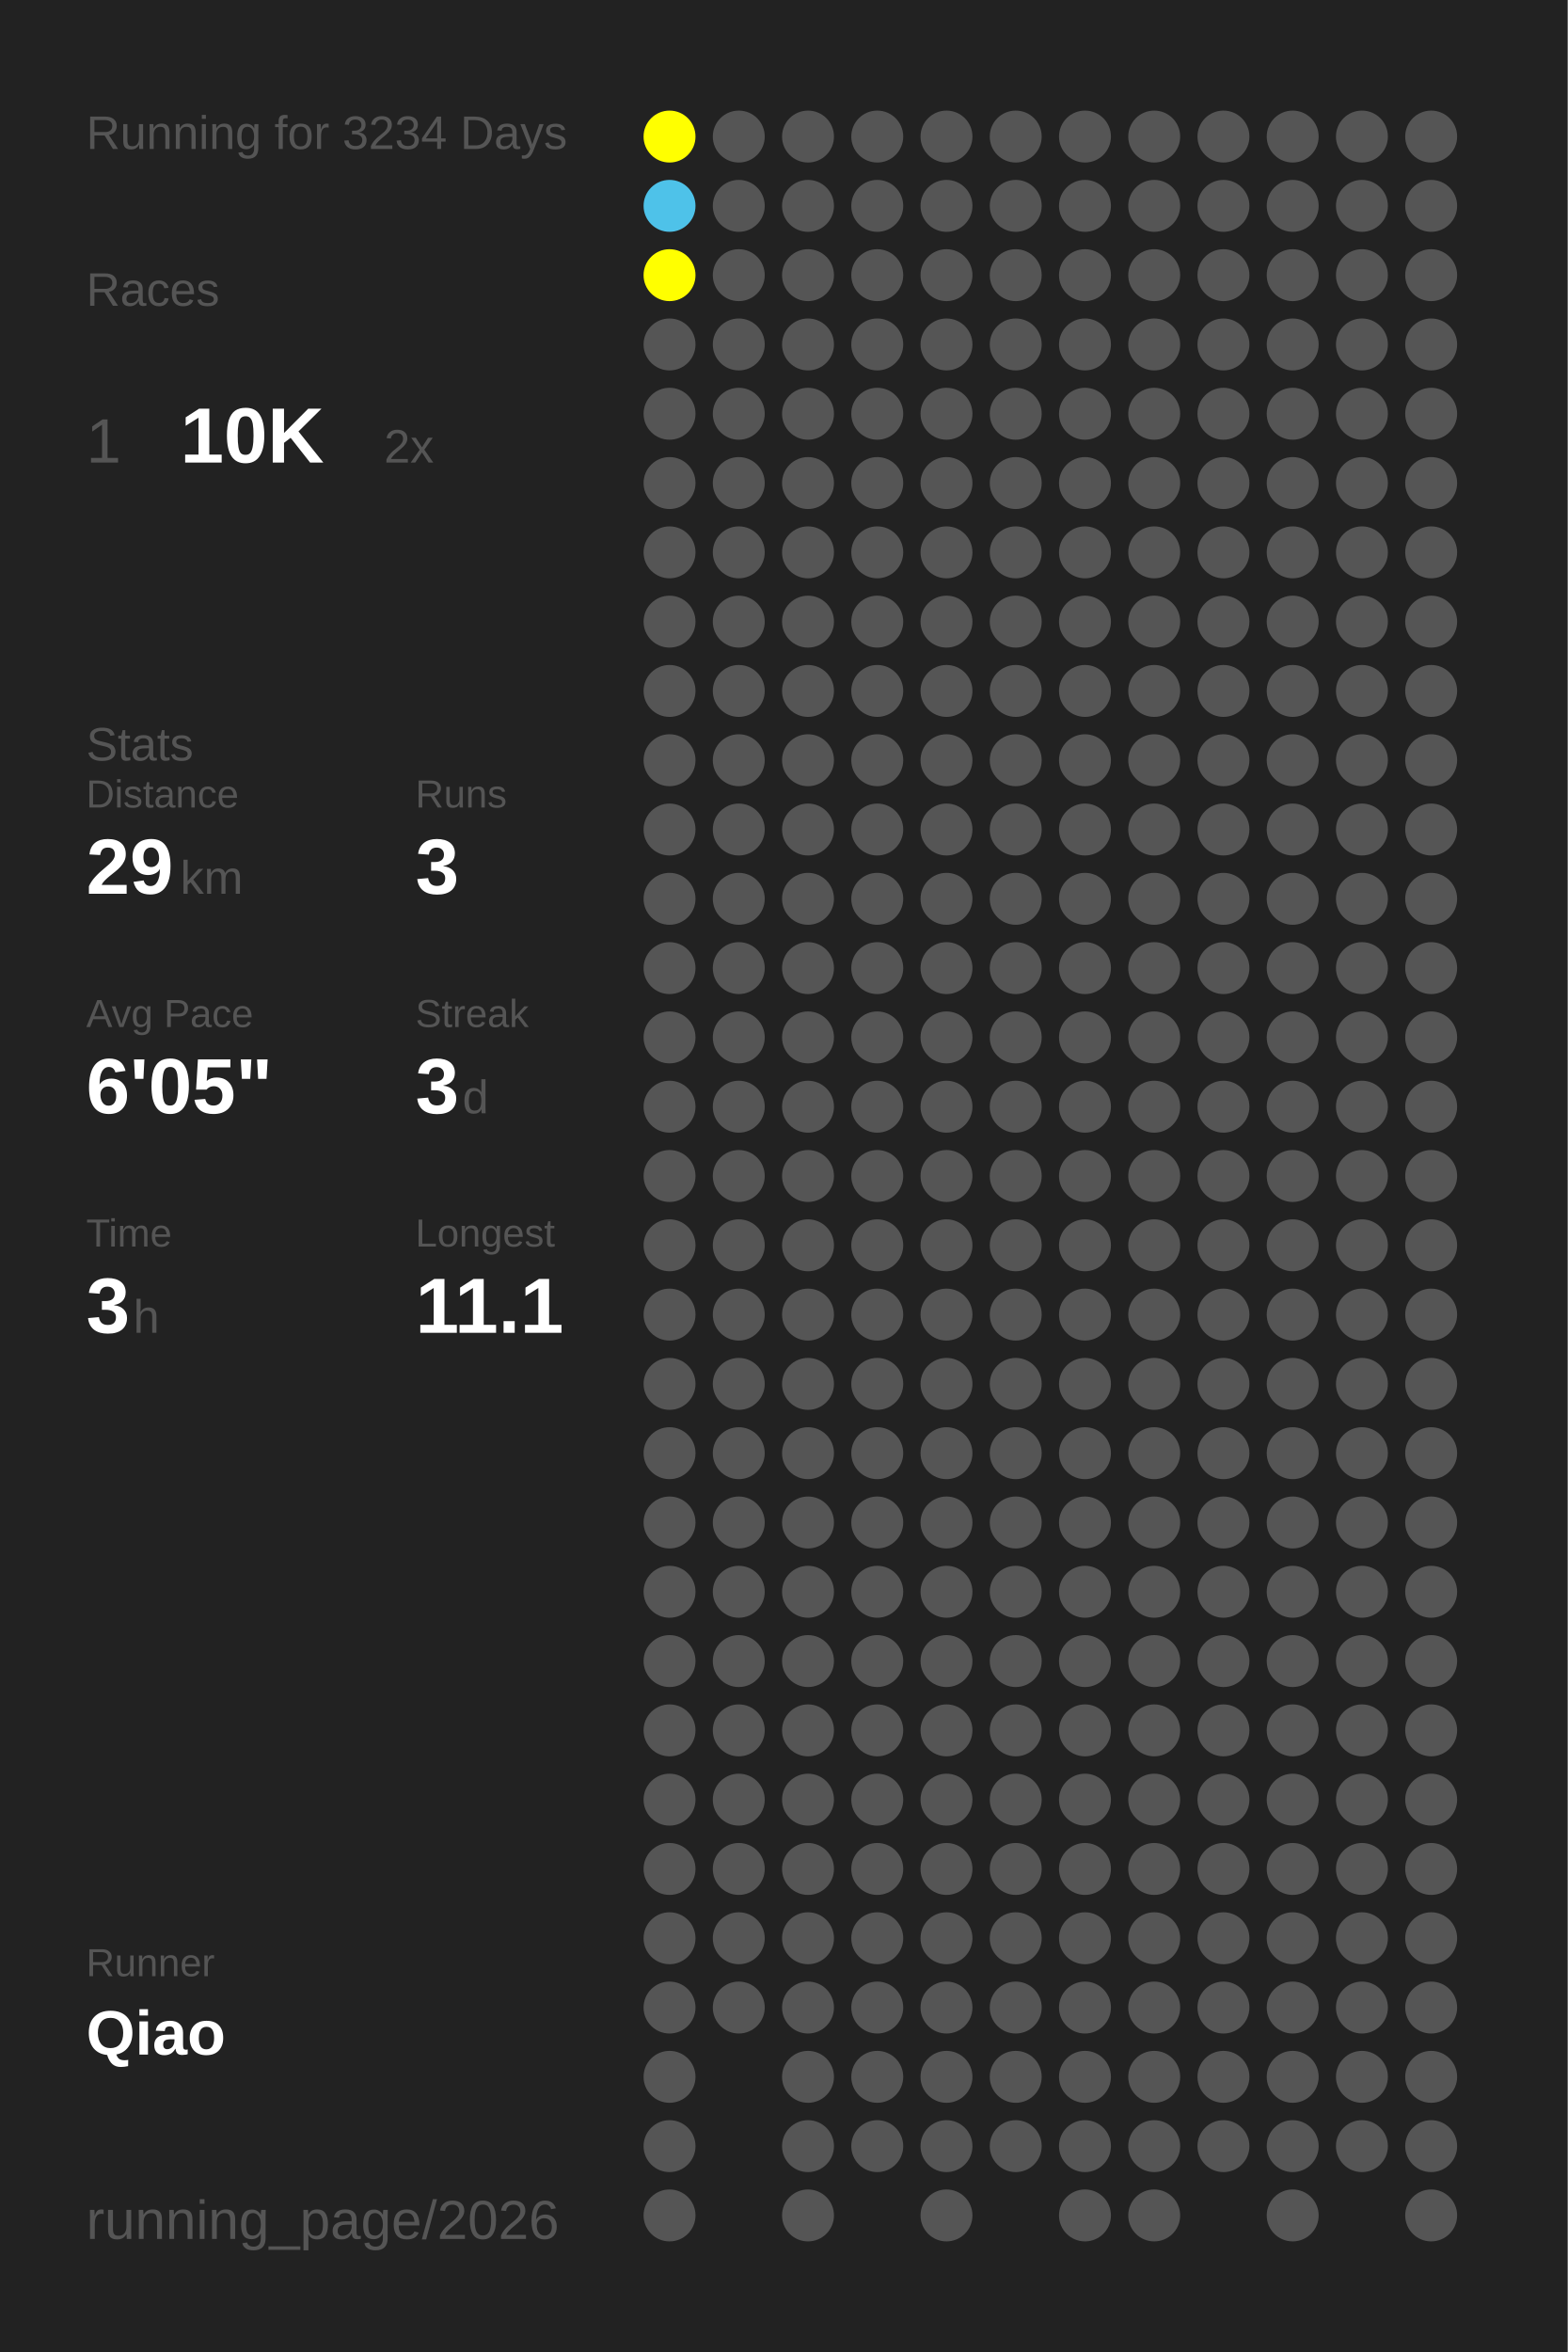
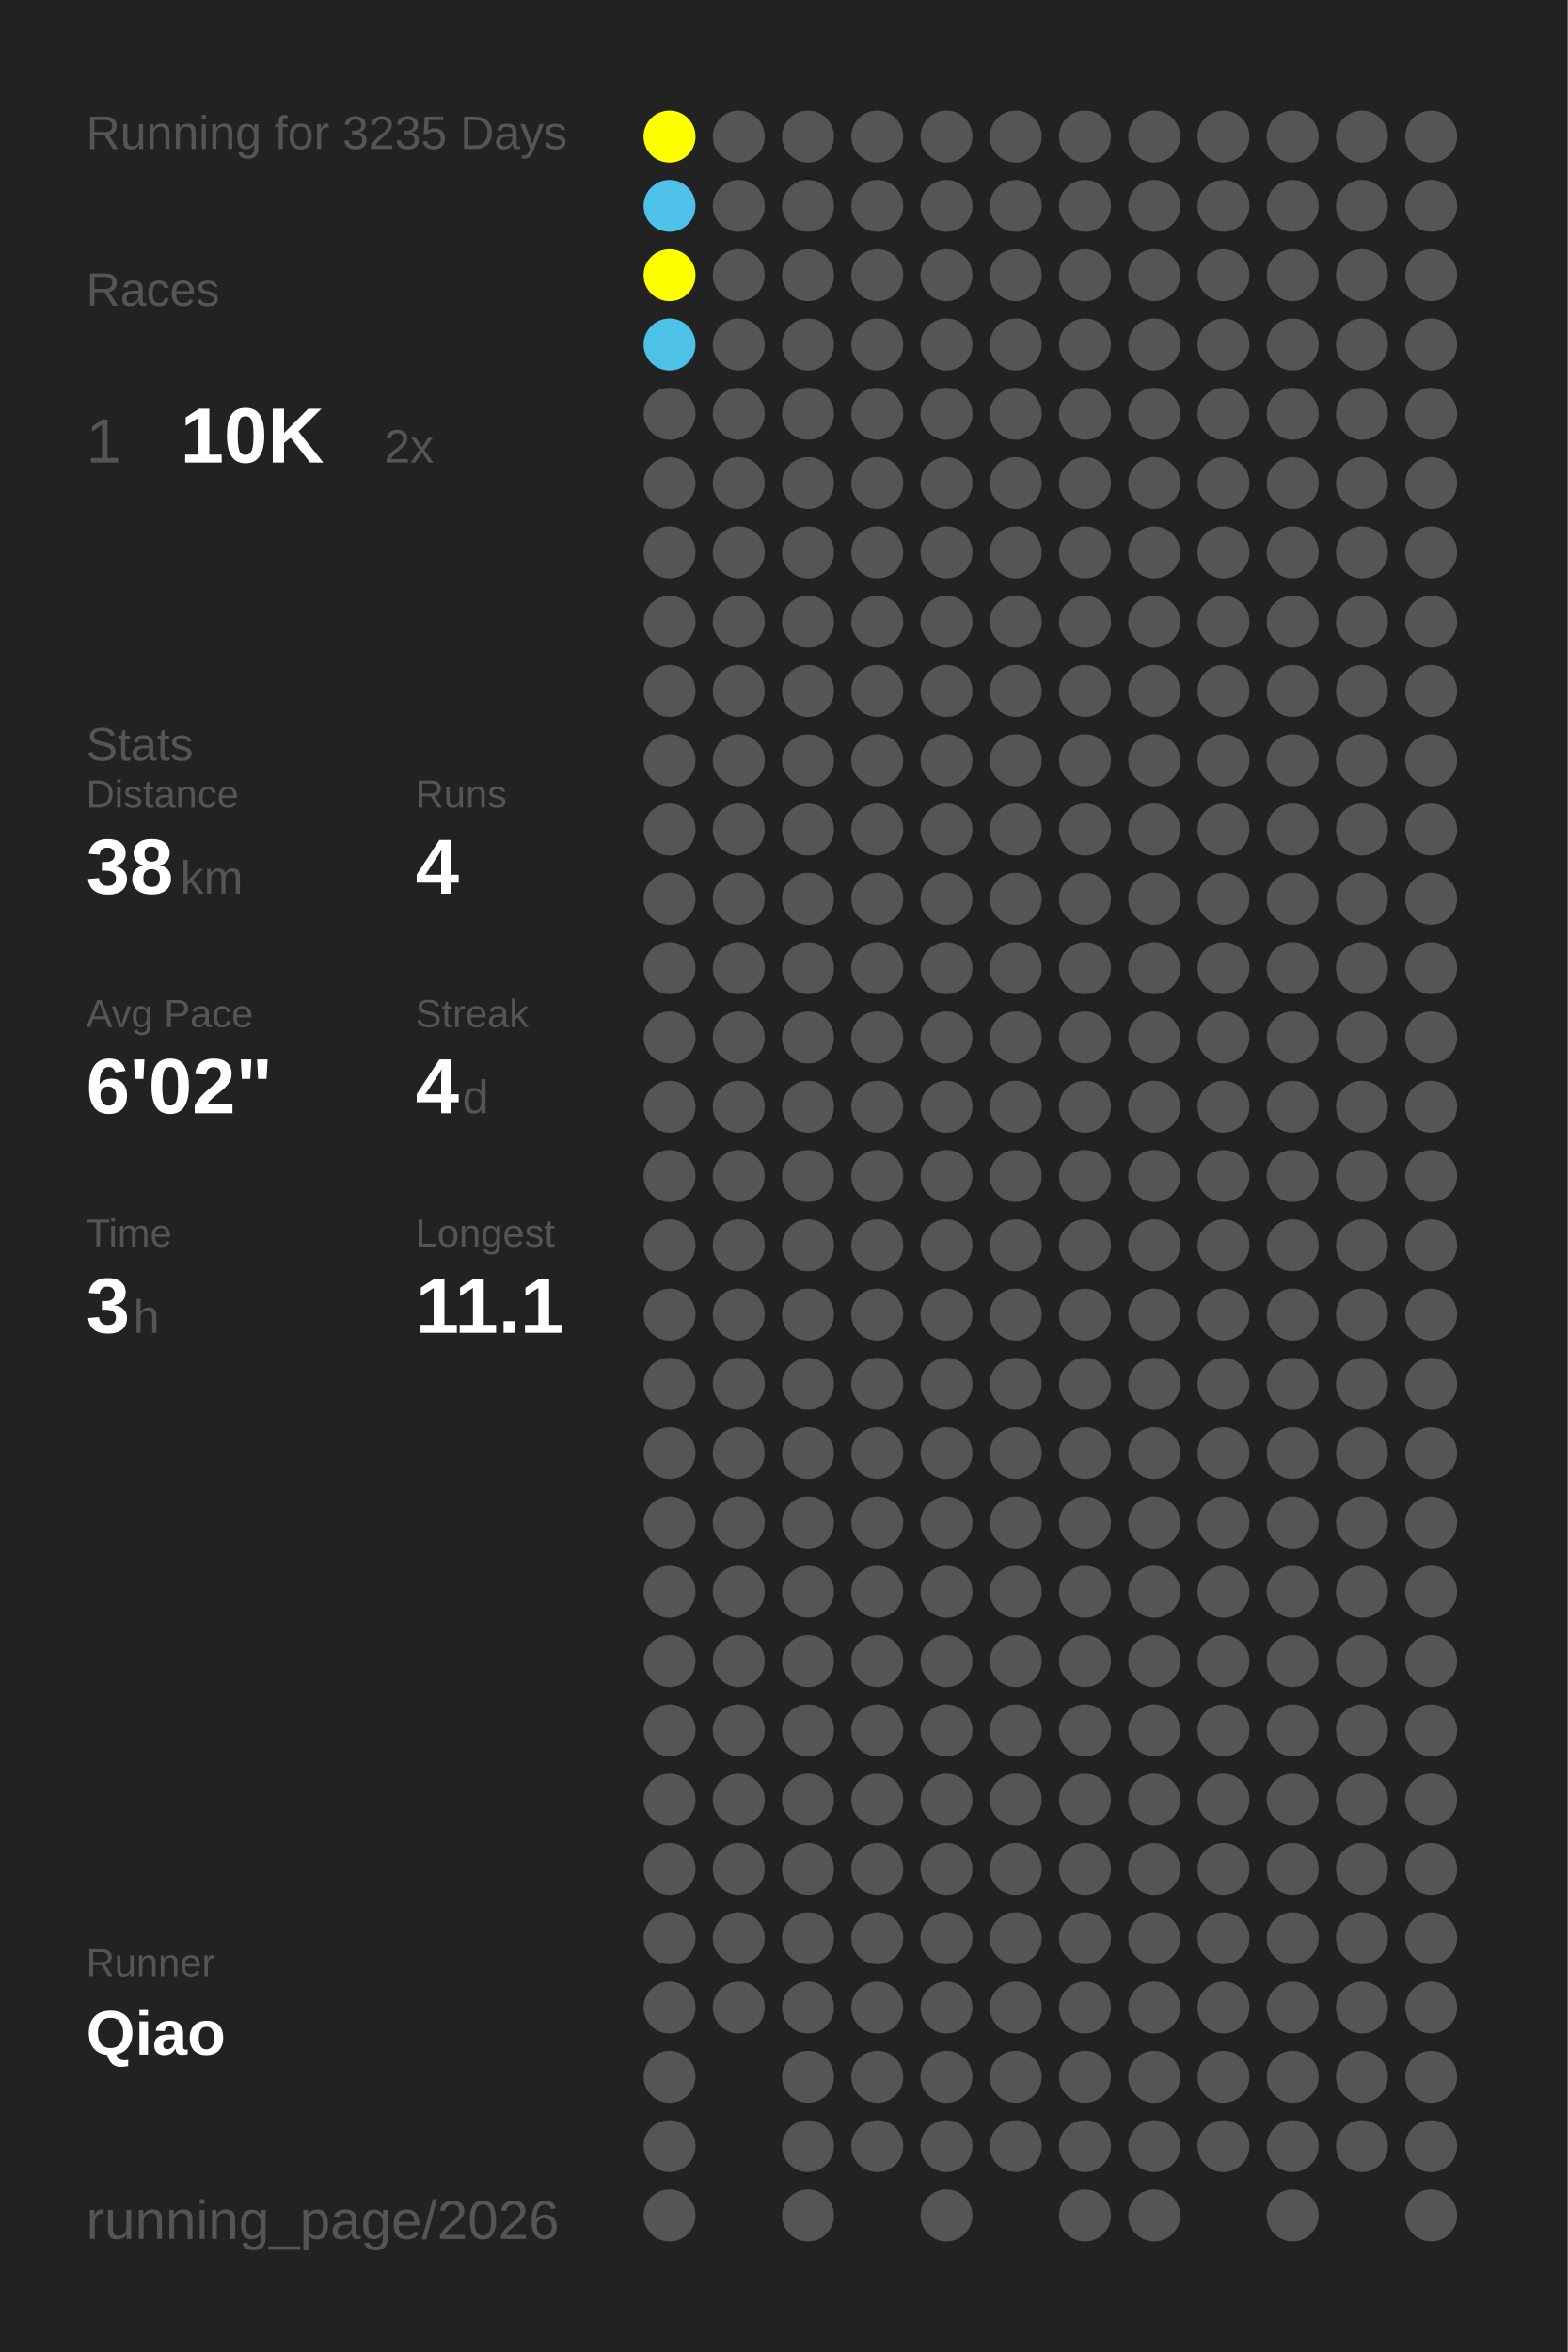
<svg xmlns="http://www.w3.org/2000/svg" baseProfile="full" height="300mm" version="1.1" viewBox="0,0,200,300" width="200mm">
  <defs />
  <rect fill="#222222" height="300" width="200" x="0" y="0" />
-   <text fill="#555555" style="font-size:6px; font-family:Arial;" x="11" y="19">Running for 3234 Days</text>
+   <text fill="#555555" style="font-size:6px; font-family:Arial;" x="11" y="19">Running for 3235 Days</text>
  <text fill="#555555" style="font-size:6px; font-family:Arial;" x="11" y="39">Races</text>
  <text fill="#555555" style="font-size:8px; font-family:Arial;" x="11" y="59">1</text>
  <text fill="#FFFFFF" style="font-size:10px; font-family:Arial; font-weight:bold;" x="23" y="59">10K</text>
  <text fill="#555555" style="font-size:6px; font-family:Arial;" x="49" y="59">2x</text>
  <text fill="#555555" style="font-size:6px; font-family:Arial;" x="11" y="97">Stats</text>
  <text fill="#555555" style="font-size:5px; font-family:Arial;" x="11" y="103">Distance</text>
-   <text fill="#FFFFFF" style="font-size:10px; font-family:Arial; font-weight:bold;" x="11" y="114">29</text>
+   <text fill="#FFFFFF" style="font-size:10px; font-family:Arial; font-weight:bold;" x="11" y="114">38</text>
  <text fill="#555555" style="font-size:6px; font-family:Arial;" x="23" y="114">km</text>
  <text fill="#555555" style="font-size:5px; font-family:Arial;" x="53" y="103">Runs</text>
-   <text fill="#FFFFFF" style="font-size:10px; font-family:Arial; font-weight:bold;" x="53" y="114">3</text>
+   <text fill="#FFFFFF" style="font-size:10px; font-family:Arial; font-weight:bold;" x="53" y="114">4</text>
  <text fill="#555555" style="font-size:5px; font-family:Arial;" x="11" y="131">Avg Pace</text>
-   <text fill="#FFFFFF" style="font-size:10px; font-family:Arial; font-weight:bold;" x="11" y="142">6'05"</text>
+   <text fill="#FFFFFF" style="font-size:10px; font-family:Arial; font-weight:bold;" x="11" y="142">6'02"</text>
  <text fill="#555555" style="font-size:5px; font-family:Arial;" x="53" y="131">Streak</text>
-   <text fill="#FFFFFF" style="font-size:10px; font-family:Arial; font-weight:bold;" x="53" y="142">3</text>
+   <text fill="#FFFFFF" style="font-size:10px; font-family:Arial; font-weight:bold;" x="53" y="142">4</text>
  <text fill="#555555" style="font-size:6px; font-family:Arial;" x="59" y="142">d</text>
  <text fill="#555555" style="font-size:5px; font-family:Arial;" x="11" y="159">Time</text>
  <text fill="#FFFFFF" style="font-size:10px; font-family:Arial; font-weight:bold;" x="11" y="170">3</text>
  <text fill="#555555" style="font-size:6px; font-family:Arial;" x="17" y="170">h</text>
  <text fill="#555555" style="font-size:5px; font-family:Arial;" x="53" y="159">Longest</text>
  <text fill="#FFFFFF" style="font-size:10px; font-family:Arial; font-weight:bold;" x="53" y="170">11.1</text>
  <text fill="#555555" style="font-size:5px; font-family:Arial;" x="11" y="252.065">Runner</text>
  <text fill="#FFFFFF" style="font-size:8px; font-family:Arial; font-weight:bold;" x="11" y="262.065">Qiao</text>
  <text fill="#555555" style="font-size:7px; font-family:Arial;" x="11" y="285.581">running_page/2026</text>
  <circle cx="85.417" cy="17.419" fill="#FFFF00" r="3.312" />
  <circle cx="85.417" cy="26.258" fill="#4ec2e9" r="3.312" />
  <circle cx="85.417" cy="35.097" fill="#FFFF00" r="3.312" />
-   <circle cx="85.417" cy="43.935" fill="#555555" r="3.312" />
+   <circle cx="85.417" cy="43.935" fill="#4ec1e7" r="3.312" />
  <circle cx="85.417" cy="52.774" fill="#555555" r="3.312" />
  <circle cx="85.417" cy="61.613" fill="#555555" r="3.312" />
  <circle cx="85.417" cy="70.452" fill="#555555" r="3.312" />
  <circle cx="85.417" cy="79.29" fill="#555555" r="3.312" />
  <circle cx="85.417" cy="88.129" fill="#555555" r="3.312" />
  <circle cx="85.417" cy="96.968" fill="#555555" r="3.312" />
  <circle cx="85.417" cy="105.806" fill="#555555" r="3.312" />
  <circle cx="85.417" cy="114.645" fill="#555555" r="3.312" />
  <circle cx="85.417" cy="123.484" fill="#555555" r="3.312" />
  <circle cx="85.417" cy="132.323" fill="#555555" r="3.312" />
  <circle cx="85.417" cy="141.161" fill="#555555" r="3.312" />
  <circle cx="85.417" cy="150" fill="#555555" r="3.312" />
  <circle cx="85.417" cy="158.839" fill="#555555" r="3.312" />
  <circle cx="85.417" cy="167.677" fill="#555555" r="3.312" />
  <circle cx="85.417" cy="176.516" fill="#555555" r="3.312" />
  <circle cx="85.417" cy="185.355" fill="#555555" r="3.312" />
  <circle cx="85.417" cy="194.194" fill="#555555" r="3.312" />
  <circle cx="85.417" cy="203.032" fill="#555555" r="3.312" />
  <circle cx="85.417" cy="211.871" fill="#555555" r="3.312" />
  <circle cx="85.417" cy="220.71" fill="#555555" r="3.312" />
  <circle cx="85.417" cy="229.548" fill="#555555" r="3.312" />
  <circle cx="85.417" cy="238.387" fill="#555555" r="3.312" />
  <circle cx="85.417" cy="247.226" fill="#555555" r="3.312" />
  <circle cx="85.417" cy="256.065" fill="#555555" r="3.312" />
  <circle cx="85.417" cy="264.903" fill="#555555" r="3.312" />
  <circle cx="85.417" cy="273.742" fill="#555555" r="3.312" />
  <circle cx="85.417" cy="282.581" fill="#555555" r="3.312" />
  <circle cx="94.25" cy="17.419" fill="#555555" r="3.312" />
  <circle cx="94.25" cy="26.258" fill="#555555" r="3.312" />
  <circle cx="94.25" cy="35.097" fill="#555555" r="3.312" />
  <circle cx="94.25" cy="43.935" fill="#555555" r="3.312" />
  <circle cx="94.25" cy="52.774" fill="#555555" r="3.312" />
  <circle cx="94.25" cy="61.613" fill="#555555" r="3.312" />
  <circle cx="94.25" cy="70.452" fill="#555555" r="3.312" />
  <circle cx="94.25" cy="79.29" fill="#555555" r="3.312" />
  <circle cx="94.25" cy="88.129" fill="#555555" r="3.312" />
  <circle cx="94.25" cy="96.968" fill="#555555" r="3.312" />
  <circle cx="94.25" cy="105.806" fill="#555555" r="3.312" />
  <circle cx="94.25" cy="114.645" fill="#555555" r="3.312" />
  <circle cx="94.25" cy="123.484" fill="#555555" r="3.312" />
  <circle cx="94.25" cy="132.323" fill="#555555" r="3.312" />
  <circle cx="94.25" cy="141.161" fill="#555555" r="3.312" />
  <circle cx="94.25" cy="150" fill="#555555" r="3.312" />
  <circle cx="94.25" cy="158.839" fill="#555555" r="3.312" />
  <circle cx="94.25" cy="167.677" fill="#555555" r="3.312" />
  <circle cx="94.25" cy="176.516" fill="#555555" r="3.312" />
  <circle cx="94.25" cy="185.355" fill="#555555" r="3.312" />
  <circle cx="94.25" cy="194.194" fill="#555555" r="3.312" />
  <circle cx="94.25" cy="203.032" fill="#555555" r="3.312" />
  <circle cx="94.25" cy="211.871" fill="#555555" r="3.312" />
  <circle cx="94.25" cy="220.71" fill="#555555" r="3.312" />
  <circle cx="94.25" cy="229.548" fill="#555555" r="3.312" />
  <circle cx="94.25" cy="238.387" fill="#555555" r="3.312" />
  <circle cx="94.25" cy="247.226" fill="#555555" r="3.312" />
  <circle cx="94.25" cy="256.065" fill="#555555" r="3.312" />
  <circle cx="103.083" cy="17.419" fill="#555555" r="3.312" />
  <circle cx="103.083" cy="26.258" fill="#555555" r="3.312" />
  <circle cx="103.083" cy="35.097" fill="#555555" r="3.312" />
  <circle cx="103.083" cy="43.935" fill="#555555" r="3.312" />
  <circle cx="103.083" cy="52.774" fill="#555555" r="3.312" />
  <circle cx="103.083" cy="61.613" fill="#555555" r="3.312" />
  <circle cx="103.083" cy="70.452" fill="#555555" r="3.312" />
  <circle cx="103.083" cy="79.29" fill="#555555" r="3.312" />
  <circle cx="103.083" cy="88.129" fill="#555555" r="3.312" />
  <circle cx="103.083" cy="96.968" fill="#555555" r="3.312" />
  <circle cx="103.083" cy="105.806" fill="#555555" r="3.312" />
  <circle cx="103.083" cy="114.645" fill="#555555" r="3.312" />
  <circle cx="103.083" cy="123.484" fill="#555555" r="3.312" />
  <circle cx="103.083" cy="132.323" fill="#555555" r="3.312" />
  <circle cx="103.083" cy="141.161" fill="#555555" r="3.312" />
  <circle cx="103.083" cy="150" fill="#555555" r="3.312" />
  <circle cx="103.083" cy="158.839" fill="#555555" r="3.312" />
  <circle cx="103.083" cy="167.677" fill="#555555" r="3.312" />
  <circle cx="103.083" cy="176.516" fill="#555555" r="3.312" />
  <circle cx="103.083" cy="185.355" fill="#555555" r="3.312" />
  <circle cx="103.083" cy="194.194" fill="#555555" r="3.312" />
  <circle cx="103.083" cy="203.032" fill="#555555" r="3.312" />
  <circle cx="103.083" cy="211.871" fill="#555555" r="3.312" />
  <circle cx="103.083" cy="220.71" fill="#555555" r="3.312" />
  <circle cx="103.083" cy="229.548" fill="#555555" r="3.312" />
  <circle cx="103.083" cy="238.387" fill="#555555" r="3.312" />
  <circle cx="103.083" cy="247.226" fill="#555555" r="3.312" />
  <circle cx="103.083" cy="256.065" fill="#555555" r="3.312" />
  <circle cx="103.083" cy="264.903" fill="#555555" r="3.312" />
  <circle cx="103.083" cy="273.742" fill="#555555" r="3.312" />
  <circle cx="103.083" cy="282.581" fill="#555555" r="3.312" />
  <circle cx="111.917" cy="17.419" fill="#555555" r="3.312" />
  <circle cx="111.917" cy="26.258" fill="#555555" r="3.312" />
  <circle cx="111.917" cy="35.097" fill="#555555" r="3.312" />
  <circle cx="111.917" cy="43.935" fill="#555555" r="3.312" />
  <circle cx="111.917" cy="52.774" fill="#555555" r="3.312" />
  <circle cx="111.917" cy="61.613" fill="#555555" r="3.312" />
  <circle cx="111.917" cy="70.452" fill="#555555" r="3.312" />
  <circle cx="111.917" cy="79.29" fill="#555555" r="3.312" />
  <circle cx="111.917" cy="88.129" fill="#555555" r="3.312" />
  <circle cx="111.917" cy="96.968" fill="#555555" r="3.312" />
  <circle cx="111.917" cy="105.806" fill="#555555" r="3.312" />
  <circle cx="111.917" cy="114.645" fill="#555555" r="3.312" />
  <circle cx="111.917" cy="123.484" fill="#555555" r="3.312" />
  <circle cx="111.917" cy="132.323" fill="#555555" r="3.312" />
  <circle cx="111.917" cy="141.161" fill="#555555" r="3.312" />
  <circle cx="111.917" cy="150" fill="#555555" r="3.312" />
  <circle cx="111.917" cy="158.839" fill="#555555" r="3.312" />
  <circle cx="111.917" cy="167.677" fill="#555555" r="3.312" />
  <circle cx="111.917" cy="176.516" fill="#555555" r="3.312" />
  <circle cx="111.917" cy="185.355" fill="#555555" r="3.312" />
  <circle cx="111.917" cy="194.194" fill="#555555" r="3.312" />
  <circle cx="111.917" cy="203.032" fill="#555555" r="3.312" />
  <circle cx="111.917" cy="211.871" fill="#555555" r="3.312" />
  <circle cx="111.917" cy="220.71" fill="#555555" r="3.312" />
  <circle cx="111.917" cy="229.548" fill="#555555" r="3.312" />
  <circle cx="111.917" cy="238.387" fill="#555555" r="3.312" />
  <circle cx="111.917" cy="247.226" fill="#555555" r="3.312" />
  <circle cx="111.917" cy="256.065" fill="#555555" r="3.312" />
  <circle cx="111.917" cy="264.903" fill="#555555" r="3.312" />
  <circle cx="111.917" cy="273.742" fill="#555555" r="3.312" />
  <circle cx="120.75" cy="17.419" fill="#555555" r="3.312" />
  <circle cx="120.75" cy="26.258" fill="#555555" r="3.312" />
  <circle cx="120.75" cy="35.097" fill="#555555" r="3.312" />
  <circle cx="120.75" cy="43.935" fill="#555555" r="3.312" />
  <circle cx="120.75" cy="52.774" fill="#555555" r="3.312" />
  <circle cx="120.75" cy="61.613" fill="#555555" r="3.312" />
  <circle cx="120.75" cy="70.452" fill="#555555" r="3.312" />
  <circle cx="120.75" cy="79.29" fill="#555555" r="3.312" />
  <circle cx="120.75" cy="88.129" fill="#555555" r="3.312" />
  <circle cx="120.75" cy="96.968" fill="#555555" r="3.312" />
  <circle cx="120.75" cy="105.806" fill="#555555" r="3.312" />
  <circle cx="120.75" cy="114.645" fill="#555555" r="3.312" />
  <circle cx="120.75" cy="123.484" fill="#555555" r="3.312" />
  <circle cx="120.75" cy="132.323" fill="#555555" r="3.312" />
  <circle cx="120.75" cy="141.161" fill="#555555" r="3.312" />
  <circle cx="120.75" cy="150" fill="#555555" r="3.312" />
  <circle cx="120.75" cy="158.839" fill="#555555" r="3.312" />
  <circle cx="120.75" cy="167.677" fill="#555555" r="3.312" />
  <circle cx="120.75" cy="176.516" fill="#555555" r="3.312" />
  <circle cx="120.75" cy="185.355" fill="#555555" r="3.312" />
  <circle cx="120.75" cy="194.194" fill="#555555" r="3.312" />
  <circle cx="120.75" cy="203.032" fill="#555555" r="3.312" />
  <circle cx="120.75" cy="211.871" fill="#555555" r="3.312" />
  <circle cx="120.75" cy="220.71" fill="#555555" r="3.312" />
  <circle cx="120.75" cy="229.548" fill="#555555" r="3.312" />
  <circle cx="120.75" cy="238.387" fill="#555555" r="3.312" />
  <circle cx="120.75" cy="247.226" fill="#555555" r="3.312" />
  <circle cx="120.75" cy="256.065" fill="#555555" r="3.312" />
  <circle cx="120.75" cy="264.903" fill="#555555" r="3.312" />
  <circle cx="120.75" cy="273.742" fill="#555555" r="3.312" />
  <circle cx="120.75" cy="282.581" fill="#555555" r="3.312" />
  <circle cx="129.583" cy="17.419" fill="#555555" r="3.312" />
  <circle cx="129.583" cy="26.258" fill="#555555" r="3.312" />
  <circle cx="129.583" cy="35.097" fill="#555555" r="3.312" />
  <circle cx="129.583" cy="43.935" fill="#555555" r="3.312" />
  <circle cx="129.583" cy="52.774" fill="#555555" r="3.312" />
  <circle cx="129.583" cy="61.613" fill="#555555" r="3.312" />
  <circle cx="129.583" cy="70.452" fill="#555555" r="3.312" />
  <circle cx="129.583" cy="79.29" fill="#555555" r="3.312" />
  <circle cx="129.583" cy="88.129" fill="#555555" r="3.312" />
  <circle cx="129.583" cy="96.968" fill="#555555" r="3.312" />
  <circle cx="129.583" cy="105.806" fill="#555555" r="3.312" />
  <circle cx="129.583" cy="114.645" fill="#555555" r="3.312" />
  <circle cx="129.583" cy="123.484" fill="#555555" r="3.312" />
  <circle cx="129.583" cy="132.323" fill="#555555" r="3.312" />
  <circle cx="129.583" cy="141.161" fill="#555555" r="3.312" />
  <circle cx="129.583" cy="150" fill="#555555" r="3.312" />
  <circle cx="129.583" cy="158.839" fill="#555555" r="3.312" />
  <circle cx="129.583" cy="167.677" fill="#555555" r="3.312" />
  <circle cx="129.583" cy="176.516" fill="#555555" r="3.312" />
  <circle cx="129.583" cy="185.355" fill="#555555" r="3.312" />
  <circle cx="129.583" cy="194.194" fill="#555555" r="3.312" />
  <circle cx="129.583" cy="203.032" fill="#555555" r="3.312" />
  <circle cx="129.583" cy="211.871" fill="#555555" r="3.312" />
  <circle cx="129.583" cy="220.71" fill="#555555" r="3.312" />
  <circle cx="129.583" cy="229.548" fill="#555555" r="3.312" />
  <circle cx="129.583" cy="238.387" fill="#555555" r="3.312" />
  <circle cx="129.583" cy="247.226" fill="#555555" r="3.312" />
  <circle cx="129.583" cy="256.065" fill="#555555" r="3.312" />
  <circle cx="129.583" cy="264.903" fill="#555555" r="3.312" />
  <circle cx="129.583" cy="273.742" fill="#555555" r="3.312" />
  <circle cx="138.417" cy="17.419" fill="#555555" r="3.312" />
  <circle cx="138.417" cy="26.258" fill="#555555" r="3.312" />
  <circle cx="138.417" cy="35.097" fill="#555555" r="3.312" />
  <circle cx="138.417" cy="43.935" fill="#555555" r="3.312" />
  <circle cx="138.417" cy="52.774" fill="#555555" r="3.312" />
  <circle cx="138.417" cy="61.613" fill="#555555" r="3.312" />
  <circle cx="138.417" cy="70.452" fill="#555555" r="3.312" />
  <circle cx="138.417" cy="79.29" fill="#555555" r="3.312" />
  <circle cx="138.417" cy="88.129" fill="#555555" r="3.312" />
  <circle cx="138.417" cy="96.968" fill="#555555" r="3.312" />
  <circle cx="138.417" cy="105.806" fill="#555555" r="3.312" />
  <circle cx="138.417" cy="114.645" fill="#555555" r="3.312" />
  <circle cx="138.417" cy="123.484" fill="#555555" r="3.312" />
  <circle cx="138.417" cy="132.323" fill="#555555" r="3.312" />
  <circle cx="138.417" cy="141.161" fill="#555555" r="3.312" />
  <circle cx="138.417" cy="150" fill="#555555" r="3.312" />
  <circle cx="138.417" cy="158.839" fill="#555555" r="3.312" />
  <circle cx="138.417" cy="167.677" fill="#555555" r="3.312" />
  <circle cx="138.417" cy="176.516" fill="#555555" r="3.312" />
  <circle cx="138.417" cy="185.355" fill="#555555" r="3.312" />
  <circle cx="138.417" cy="194.194" fill="#555555" r="3.312" />
  <circle cx="138.417" cy="203.032" fill="#555555" r="3.312" />
  <circle cx="138.417" cy="211.871" fill="#555555" r="3.312" />
  <circle cx="138.417" cy="220.71" fill="#555555" r="3.312" />
  <circle cx="138.417" cy="229.548" fill="#555555" r="3.312" />
  <circle cx="138.417" cy="238.387" fill="#555555" r="3.312" />
  <circle cx="138.417" cy="247.226" fill="#555555" r="3.312" />
  <circle cx="138.417" cy="256.065" fill="#555555" r="3.312" />
  <circle cx="138.417" cy="264.903" fill="#555555" r="3.312" />
  <circle cx="138.417" cy="273.742" fill="#555555" r="3.312" />
  <circle cx="138.417" cy="282.581" fill="#555555" r="3.312" />
  <circle cx="147.25" cy="17.419" fill="#555555" r="3.312" />
  <circle cx="147.25" cy="26.258" fill="#555555" r="3.312" />
  <circle cx="147.25" cy="35.097" fill="#555555" r="3.312" />
  <circle cx="147.25" cy="43.935" fill="#555555" r="3.312" />
  <circle cx="147.25" cy="52.774" fill="#555555" r="3.312" />
  <circle cx="147.25" cy="61.613" fill="#555555" r="3.312" />
  <circle cx="147.25" cy="70.452" fill="#555555" r="3.312" />
  <circle cx="147.25" cy="79.29" fill="#555555" r="3.312" />
  <circle cx="147.25" cy="88.129" fill="#555555" r="3.312" />
  <circle cx="147.25" cy="96.968" fill="#555555" r="3.312" />
  <circle cx="147.25" cy="105.806" fill="#555555" r="3.312" />
  <circle cx="147.25" cy="114.645" fill="#555555" r="3.312" />
  <circle cx="147.25" cy="123.484" fill="#555555" r="3.312" />
  <circle cx="147.25" cy="132.323" fill="#555555" r="3.312" />
  <circle cx="147.25" cy="141.161" fill="#555555" r="3.312" />
  <circle cx="147.25" cy="150" fill="#555555" r="3.312" />
  <circle cx="147.25" cy="158.839" fill="#555555" r="3.312" />
  <circle cx="147.25" cy="167.677" fill="#555555" r="3.312" />
  <circle cx="147.25" cy="176.516" fill="#555555" r="3.312" />
  <circle cx="147.25" cy="185.355" fill="#555555" r="3.312" />
  <circle cx="147.25" cy="194.194" fill="#555555" r="3.312" />
  <circle cx="147.25" cy="203.032" fill="#555555" r="3.312" />
  <circle cx="147.25" cy="211.871" fill="#555555" r="3.312" />
  <circle cx="147.25" cy="220.71" fill="#555555" r="3.312" />
  <circle cx="147.25" cy="229.548" fill="#555555" r="3.312" />
  <circle cx="147.25" cy="238.387" fill="#555555" r="3.312" />
  <circle cx="147.25" cy="247.226" fill="#555555" r="3.312" />
  <circle cx="147.25" cy="256.065" fill="#555555" r="3.312" />
  <circle cx="147.25" cy="264.903" fill="#555555" r="3.312" />
  <circle cx="147.25" cy="273.742" fill="#555555" r="3.312" />
  <circle cx="147.25" cy="282.581" fill="#555555" r="3.312" />
  <circle cx="156.083" cy="17.419" fill="#555555" r="3.312" />
  <circle cx="156.083" cy="26.258" fill="#555555" r="3.312" />
  <circle cx="156.083" cy="35.097" fill="#555555" r="3.312" />
  <circle cx="156.083" cy="43.935" fill="#555555" r="3.312" />
  <circle cx="156.083" cy="52.774" fill="#555555" r="3.312" />
  <circle cx="156.083" cy="61.613" fill="#555555" r="3.312" />
  <circle cx="156.083" cy="70.452" fill="#555555" r="3.312" />
  <circle cx="156.083" cy="79.29" fill="#555555" r="3.312" />
  <circle cx="156.083" cy="88.129" fill="#555555" r="3.312" />
  <circle cx="156.083" cy="96.968" fill="#555555" r="3.312" />
  <circle cx="156.083" cy="105.806" fill="#555555" r="3.312" />
  <circle cx="156.083" cy="114.645" fill="#555555" r="3.312" />
  <circle cx="156.083" cy="123.484" fill="#555555" r="3.312" />
  <circle cx="156.083" cy="132.323" fill="#555555" r="3.312" />
  <circle cx="156.083" cy="141.161" fill="#555555" r="3.312" />
  <circle cx="156.083" cy="150" fill="#555555" r="3.312" />
  <circle cx="156.083" cy="158.839" fill="#555555" r="3.312" />
  <circle cx="156.083" cy="167.677" fill="#555555" r="3.312" />
  <circle cx="156.083" cy="176.516" fill="#555555" r="3.312" />
  <circle cx="156.083" cy="185.355" fill="#555555" r="3.312" />
  <circle cx="156.083" cy="194.194" fill="#555555" r="3.312" />
  <circle cx="156.083" cy="203.032" fill="#555555" r="3.312" />
  <circle cx="156.083" cy="211.871" fill="#555555" r="3.312" />
  <circle cx="156.083" cy="220.71" fill="#555555" r="3.312" />
  <circle cx="156.083" cy="229.548" fill="#555555" r="3.312" />
  <circle cx="156.083" cy="238.387" fill="#555555" r="3.312" />
  <circle cx="156.083" cy="247.226" fill="#555555" r="3.312" />
  <circle cx="156.083" cy="256.065" fill="#555555" r="3.312" />
  <circle cx="156.083" cy="264.903" fill="#555555" r="3.312" />
  <circle cx="156.083" cy="273.742" fill="#555555" r="3.312" />
  <circle cx="164.917" cy="17.419" fill="#555555" r="3.312" />
  <circle cx="164.917" cy="26.258" fill="#555555" r="3.312" />
  <circle cx="164.917" cy="35.097" fill="#555555" r="3.312" />
  <circle cx="164.917" cy="43.935" fill="#555555" r="3.312" />
  <circle cx="164.917" cy="52.774" fill="#555555" r="3.312" />
  <circle cx="164.917" cy="61.613" fill="#555555" r="3.312" />
  <circle cx="164.917" cy="70.452" fill="#555555" r="3.312" />
  <circle cx="164.917" cy="79.29" fill="#555555" r="3.312" />
  <circle cx="164.917" cy="88.129" fill="#555555" r="3.312" />
  <circle cx="164.917" cy="96.968" fill="#555555" r="3.312" />
  <circle cx="164.917" cy="105.806" fill="#555555" r="3.312" />
  <circle cx="164.917" cy="114.645" fill="#555555" r="3.312" />
  <circle cx="164.917" cy="123.484" fill="#555555" r="3.312" />
  <circle cx="164.917" cy="132.323" fill="#555555" r="3.312" />
  <circle cx="164.917" cy="141.161" fill="#555555" r="3.312" />
  <circle cx="164.917" cy="150" fill="#555555" r="3.312" />
  <circle cx="164.917" cy="158.839" fill="#555555" r="3.312" />
  <circle cx="164.917" cy="167.677" fill="#555555" r="3.312" />
  <circle cx="164.917" cy="176.516" fill="#555555" r="3.312" />
  <circle cx="164.917" cy="185.355" fill="#555555" r="3.312" />
  <circle cx="164.917" cy="194.194" fill="#555555" r="3.312" />
  <circle cx="164.917" cy="203.032" fill="#555555" r="3.312" />
  <circle cx="164.917" cy="211.871" fill="#555555" r="3.312" />
  <circle cx="164.917" cy="220.71" fill="#555555" r="3.312" />
  <circle cx="164.917" cy="229.548" fill="#555555" r="3.312" />
  <circle cx="164.917" cy="238.387" fill="#555555" r="3.312" />
  <circle cx="164.917" cy="247.226" fill="#555555" r="3.312" />
  <circle cx="164.917" cy="256.065" fill="#555555" r="3.312" />
  <circle cx="164.917" cy="264.903" fill="#555555" r="3.312" />
  <circle cx="164.917" cy="273.742" fill="#555555" r="3.312" />
  <circle cx="164.917" cy="282.581" fill="#555555" r="3.312" />
  <circle cx="173.75" cy="17.419" fill="#555555" r="3.312" />
  <circle cx="173.75" cy="26.258" fill="#555555" r="3.312" />
  <circle cx="173.75" cy="35.097" fill="#555555" r="3.312" />
  <circle cx="173.75" cy="43.935" fill="#555555" r="3.312" />
  <circle cx="173.75" cy="52.774" fill="#555555" r="3.312" />
  <circle cx="173.75" cy="61.613" fill="#555555" r="3.312" />
  <circle cx="173.75" cy="70.452" fill="#555555" r="3.312" />
  <circle cx="173.75" cy="79.29" fill="#555555" r="3.312" />
  <circle cx="173.75" cy="88.129" fill="#555555" r="3.312" />
  <circle cx="173.75" cy="96.968" fill="#555555" r="3.312" />
  <circle cx="173.75" cy="105.806" fill="#555555" r="3.312" />
  <circle cx="173.75" cy="114.645" fill="#555555" r="3.312" />
  <circle cx="173.75" cy="123.484" fill="#555555" r="3.312" />
  <circle cx="173.75" cy="132.323" fill="#555555" r="3.312" />
  <circle cx="173.75" cy="141.161" fill="#555555" r="3.312" />
  <circle cx="173.75" cy="150" fill="#555555" r="3.312" />
  <circle cx="173.75" cy="158.839" fill="#555555" r="3.312" />
  <circle cx="173.75" cy="167.677" fill="#555555" r="3.312" />
  <circle cx="173.75" cy="176.516" fill="#555555" r="3.312" />
  <circle cx="173.75" cy="185.355" fill="#555555" r="3.312" />
  <circle cx="173.75" cy="194.194" fill="#555555" r="3.312" />
  <circle cx="173.75" cy="203.032" fill="#555555" r="3.312" />
  <circle cx="173.75" cy="211.871" fill="#555555" r="3.312" />
  <circle cx="173.75" cy="220.71" fill="#555555" r="3.312" />
  <circle cx="173.75" cy="229.548" fill="#555555" r="3.312" />
  <circle cx="173.75" cy="238.387" fill="#555555" r="3.312" />
  <circle cx="173.75" cy="247.226" fill="#555555" r="3.312" />
  <circle cx="173.75" cy="256.065" fill="#555555" r="3.312" />
  <circle cx="173.75" cy="264.903" fill="#555555" r="3.312" />
  <circle cx="173.75" cy="273.742" fill="#555555" r="3.312" />
  <circle cx="182.583" cy="17.419" fill="#555555" r="3.312" />
  <circle cx="182.583" cy="26.258" fill="#555555" r="3.312" />
  <circle cx="182.583" cy="35.097" fill="#555555" r="3.312" />
  <circle cx="182.583" cy="43.935" fill="#555555" r="3.312" />
  <circle cx="182.583" cy="52.774" fill="#555555" r="3.312" />
  <circle cx="182.583" cy="61.613" fill="#555555" r="3.312" />
  <circle cx="182.583" cy="70.452" fill="#555555" r="3.312" />
  <circle cx="182.583" cy="79.29" fill="#555555" r="3.312" />
  <circle cx="182.583" cy="88.129" fill="#555555" r="3.312" />
  <circle cx="182.583" cy="96.968" fill="#555555" r="3.312" />
  <circle cx="182.583" cy="105.806" fill="#555555" r="3.312" />
  <circle cx="182.583" cy="114.645" fill="#555555" r="3.312" />
  <circle cx="182.583" cy="123.484" fill="#555555" r="3.312" />
  <circle cx="182.583" cy="132.323" fill="#555555" r="3.312" />
  <circle cx="182.583" cy="141.161" fill="#555555" r="3.312" />
  <circle cx="182.583" cy="150" fill="#555555" r="3.312" />
  <circle cx="182.583" cy="158.839" fill="#555555" r="3.312" />
  <circle cx="182.583" cy="167.677" fill="#555555" r="3.312" />
  <circle cx="182.583" cy="176.516" fill="#555555" r="3.312" />
  <circle cx="182.583" cy="185.355" fill="#555555" r="3.312" />
  <circle cx="182.583" cy="194.194" fill="#555555" r="3.312" />
  <circle cx="182.583" cy="203.032" fill="#555555" r="3.312" />
  <circle cx="182.583" cy="211.871" fill="#555555" r="3.312" />
  <circle cx="182.583" cy="220.71" fill="#555555" r="3.312" />
  <circle cx="182.583" cy="229.548" fill="#555555" r="3.312" />
  <circle cx="182.583" cy="238.387" fill="#555555" r="3.312" />
  <circle cx="182.583" cy="247.226" fill="#555555" r="3.312" />
  <circle cx="182.583" cy="256.065" fill="#555555" r="3.312" />
  <circle cx="182.583" cy="264.903" fill="#555555" r="3.312" />
  <circle cx="182.583" cy="273.742" fill="#555555" r="3.312" />
  <circle cx="182.583" cy="282.581" fill="#555555" r="3.312" />
</svg>
